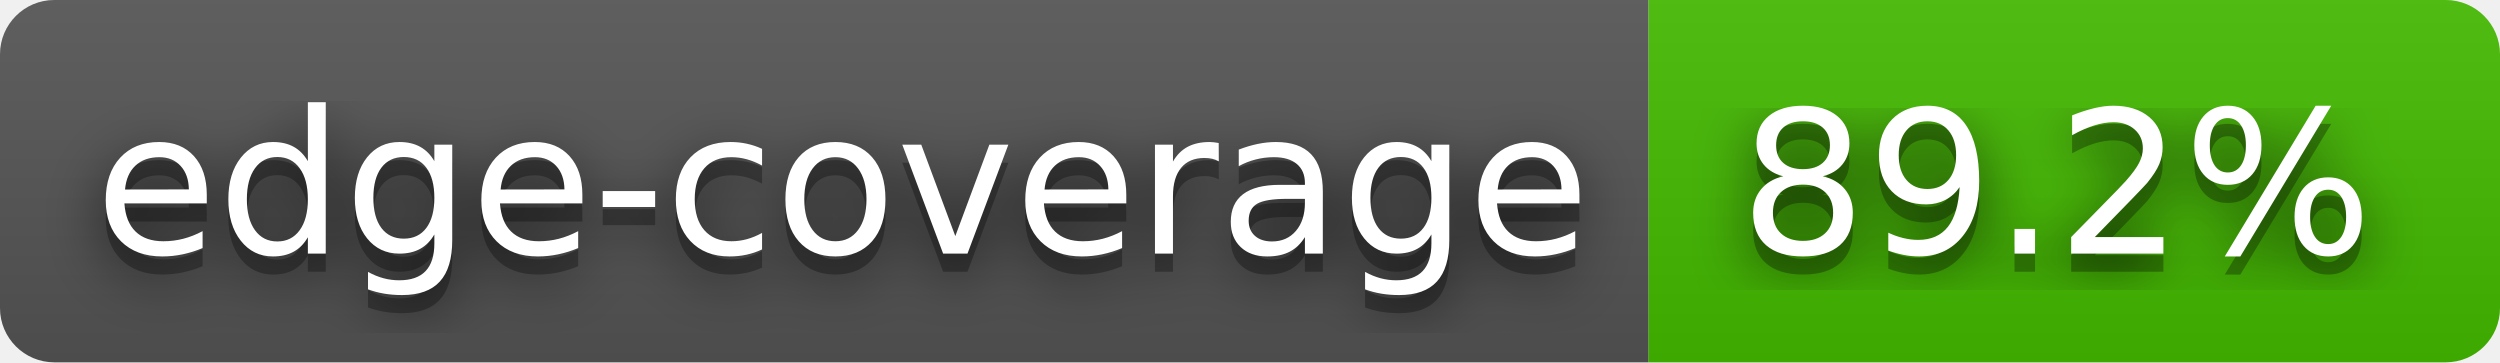
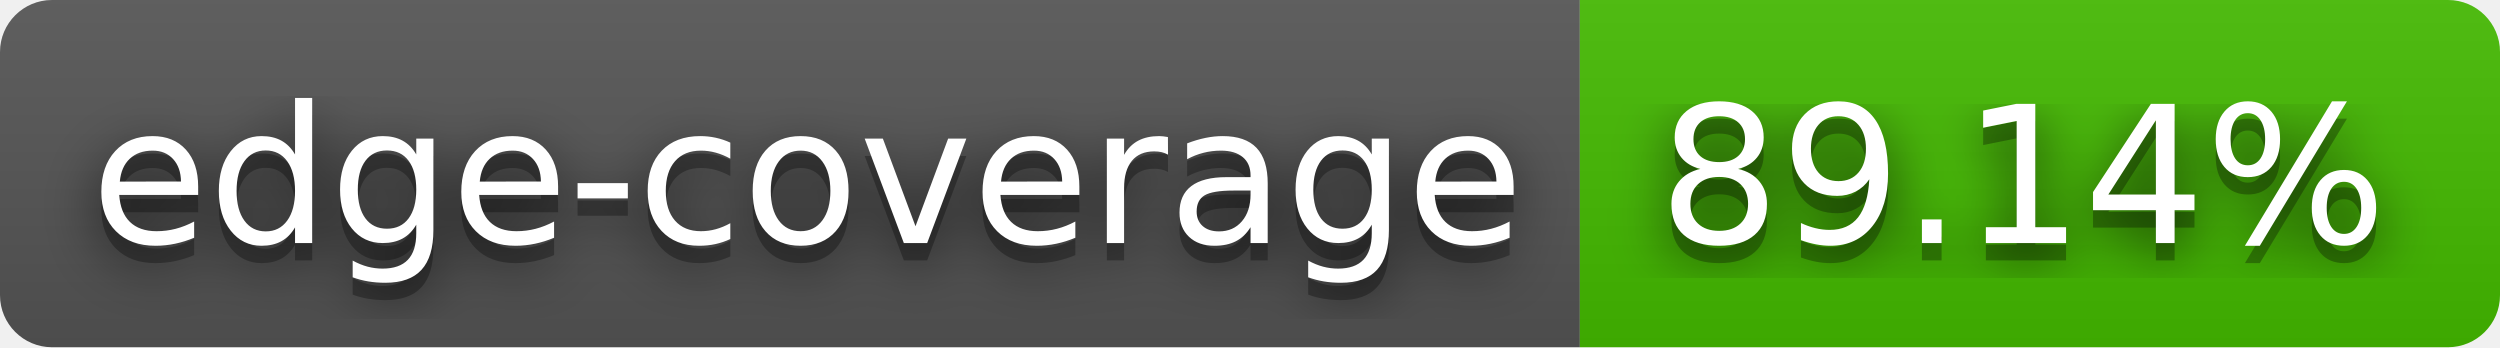
- <svg xmlns="http://www.w3.org/2000/svg" width="138" height="20" role="img" aria-label="edge-coverage: 89.2%">
+ <svg xmlns="http://www.w3.org/2000/svg" width="144" height="20" role="img" aria-label="edge-coverage: 89.14%">
  <filter id="blur">
    <feGaussianBlur stdDeviation="16" />
  </filter>
  <linearGradient id="s" x2="0" y2="100%">
    <stop offset="0" stop-color="#bbb" stop-opacity=".1" />
    <stop offset="1" stop-opacity=".1" />
  </linearGradient>
  <clipPath id="r">
-     <rect width="138" height="20" rx="3" />
+     <rect width="144" height="20" rx="3" />
  </clipPath>
  <g clip-path="url(#r)">
    <rect width="91" height="20" fill="#555" />
-     <rect x="91" width="47" height="20" fill="#4b0" />
-     <rect width="138" height="20" fill="url(#s)" />
+     <rect x="91" width="53" height="20" fill="#4b0" />
+     <rect width="144" height="20" fill="url(#s)" />
  </g>
  <g fill="#fff" text-anchor="middle" font-family="Verdana,Geneva,DejaVu Sans,sans-serif" text-rendering="geometricPrecision" font-size="110">
    <g transform="scale(.1)">
      <g aria-hidden="true" fill="#010101">
        <text x="465" y="150" fill-opacity=".8" filter="url(#blur)" textLength="810">edge-coverage</text>
        <text x="465" y="150" fill-opacity=".3" textLength="810">edge-coverage</text>
      </g>
      <text x="465" y="140" textLength="810">edge-coverage</text>
    </g>
    <g transform="scale(.1)">
      <g aria-hidden="true" fill="#010101">
-         <text x="1135" y="150" fill-opacity=".8" filter="url(#blur)" textLength="370">89.2%</text>
-         <text x="1135" y="150" fill-opacity=".3" textLength="370">89.2%</text>
+         <text x="1165" y="150" fill-opacity=".8" filter="url(#blur)" textLength="430">89.14%</text>
+         <text x="1165" y="150" fill-opacity=".3" textLength="430">89.14%</text>
      </g>
-       <text x="1135" y="140" textLength="370">89.2%</text>
+       <text x="1165" y="140" textLength="430">89.14%</text>
    </g>
  </g>
</svg>
